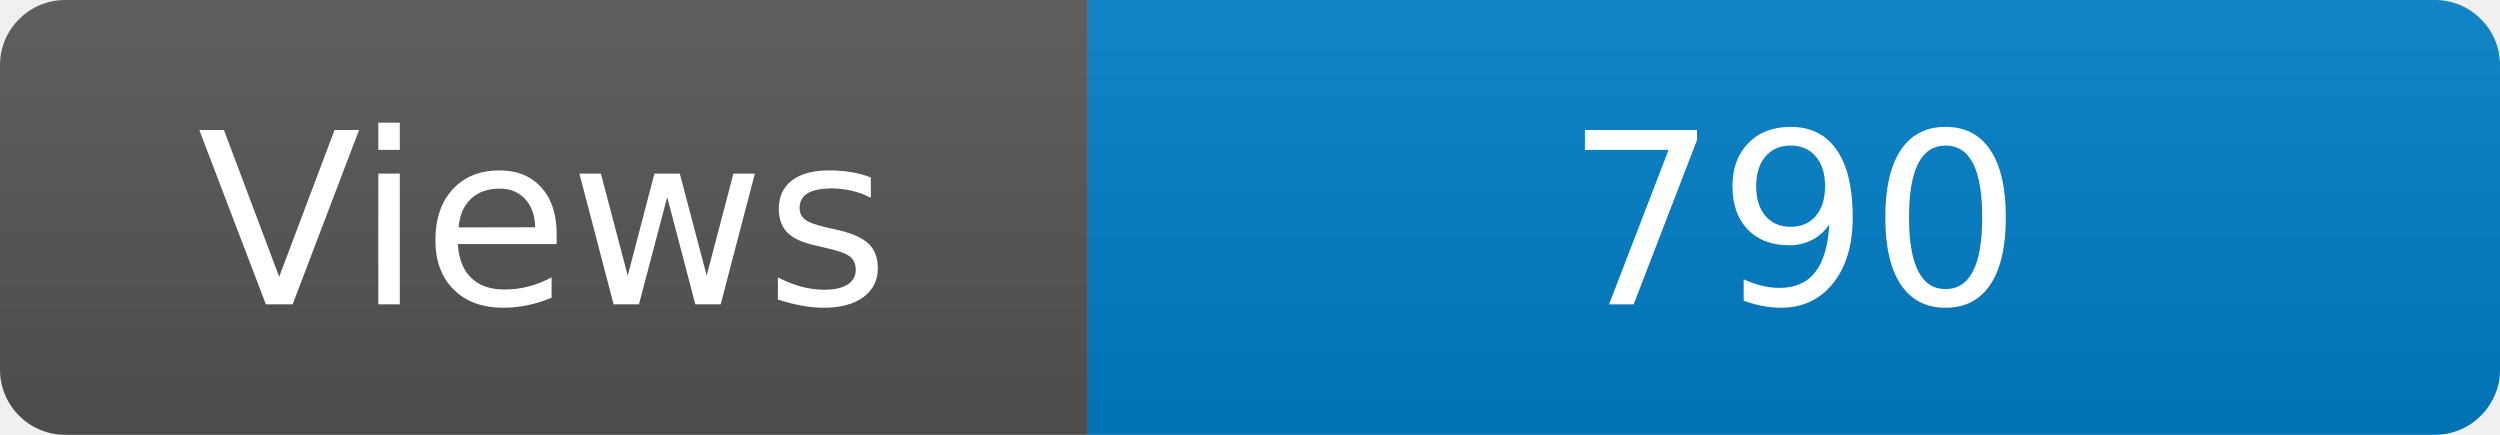
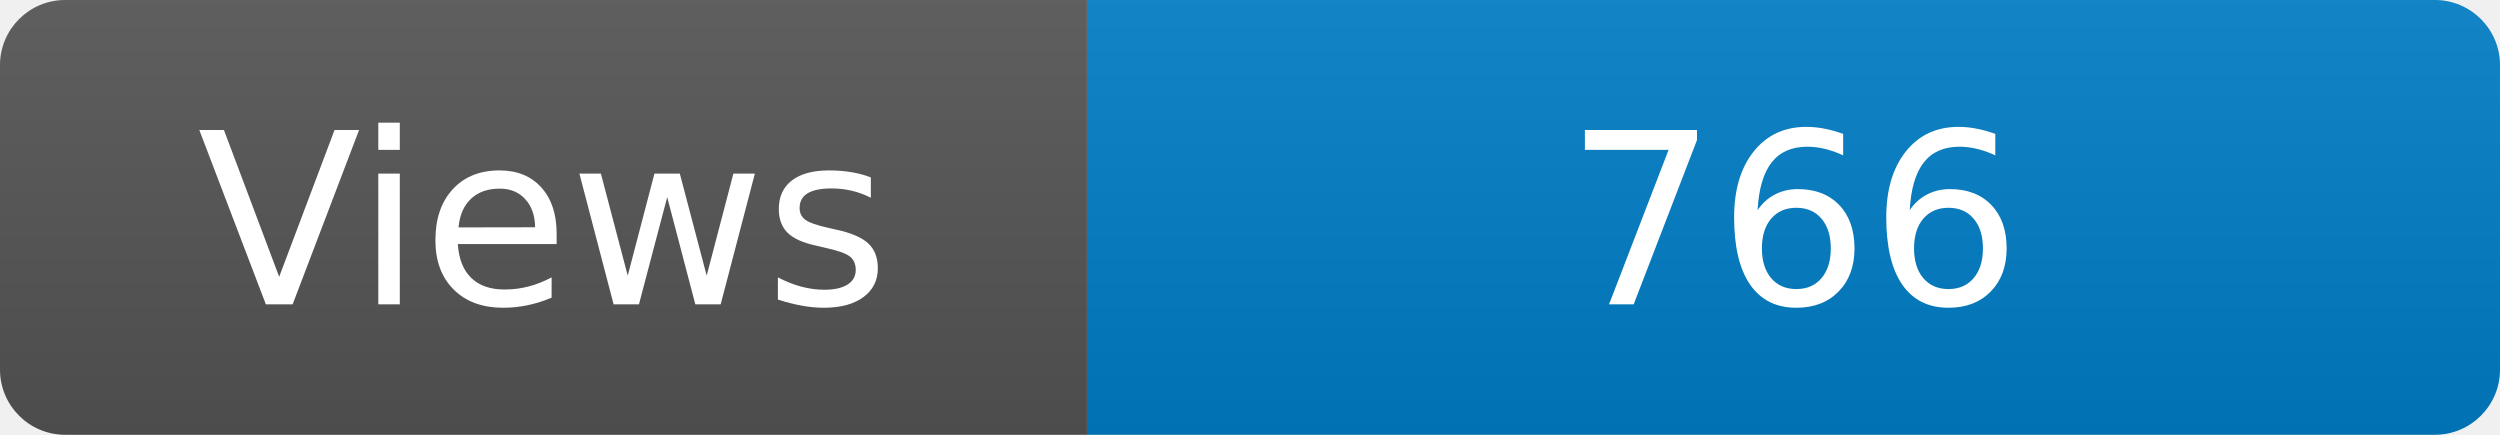
<svg xmlns="http://www.w3.org/2000/svg" width="115" height="20" role="img" aria-label="Maintained?: yes">
  <linearGradient id="s" x2="0" y2="100%">
    <stop offset="0" stop-color="#bbb" stop-opacity=".1" />
    <stop offset="1" stop-opacity=".1" />
  </linearGradient>
  <clipPath id="r">
    <rect width="115" height="20" rx="3" fill="#fff" />
  </clipPath>
  <g clip-path="url(#r)">
    <rect width="50" height="20" fill="#555" />
    <rect x="50" width="160" height="20" fill="#007ec6" />
    <rect width="115" height="20" fill="url(#s)" />
  </g>
  <g fill="#fff" text-anchor="middle" font-family="Verdana,Geneva,DejaVu Sans,sans-serif" font-size="110">
    <text x="250" y="140" transform="scale(.1)" fill="#fff">Views</text>
-     <text x="825" y="140" transform="scale(.1)" fill="#fff">790</text>
+     <text x="825" y="140" transform="scale(.1)" fill="#fff">766</text>
  </g>
</svg>
